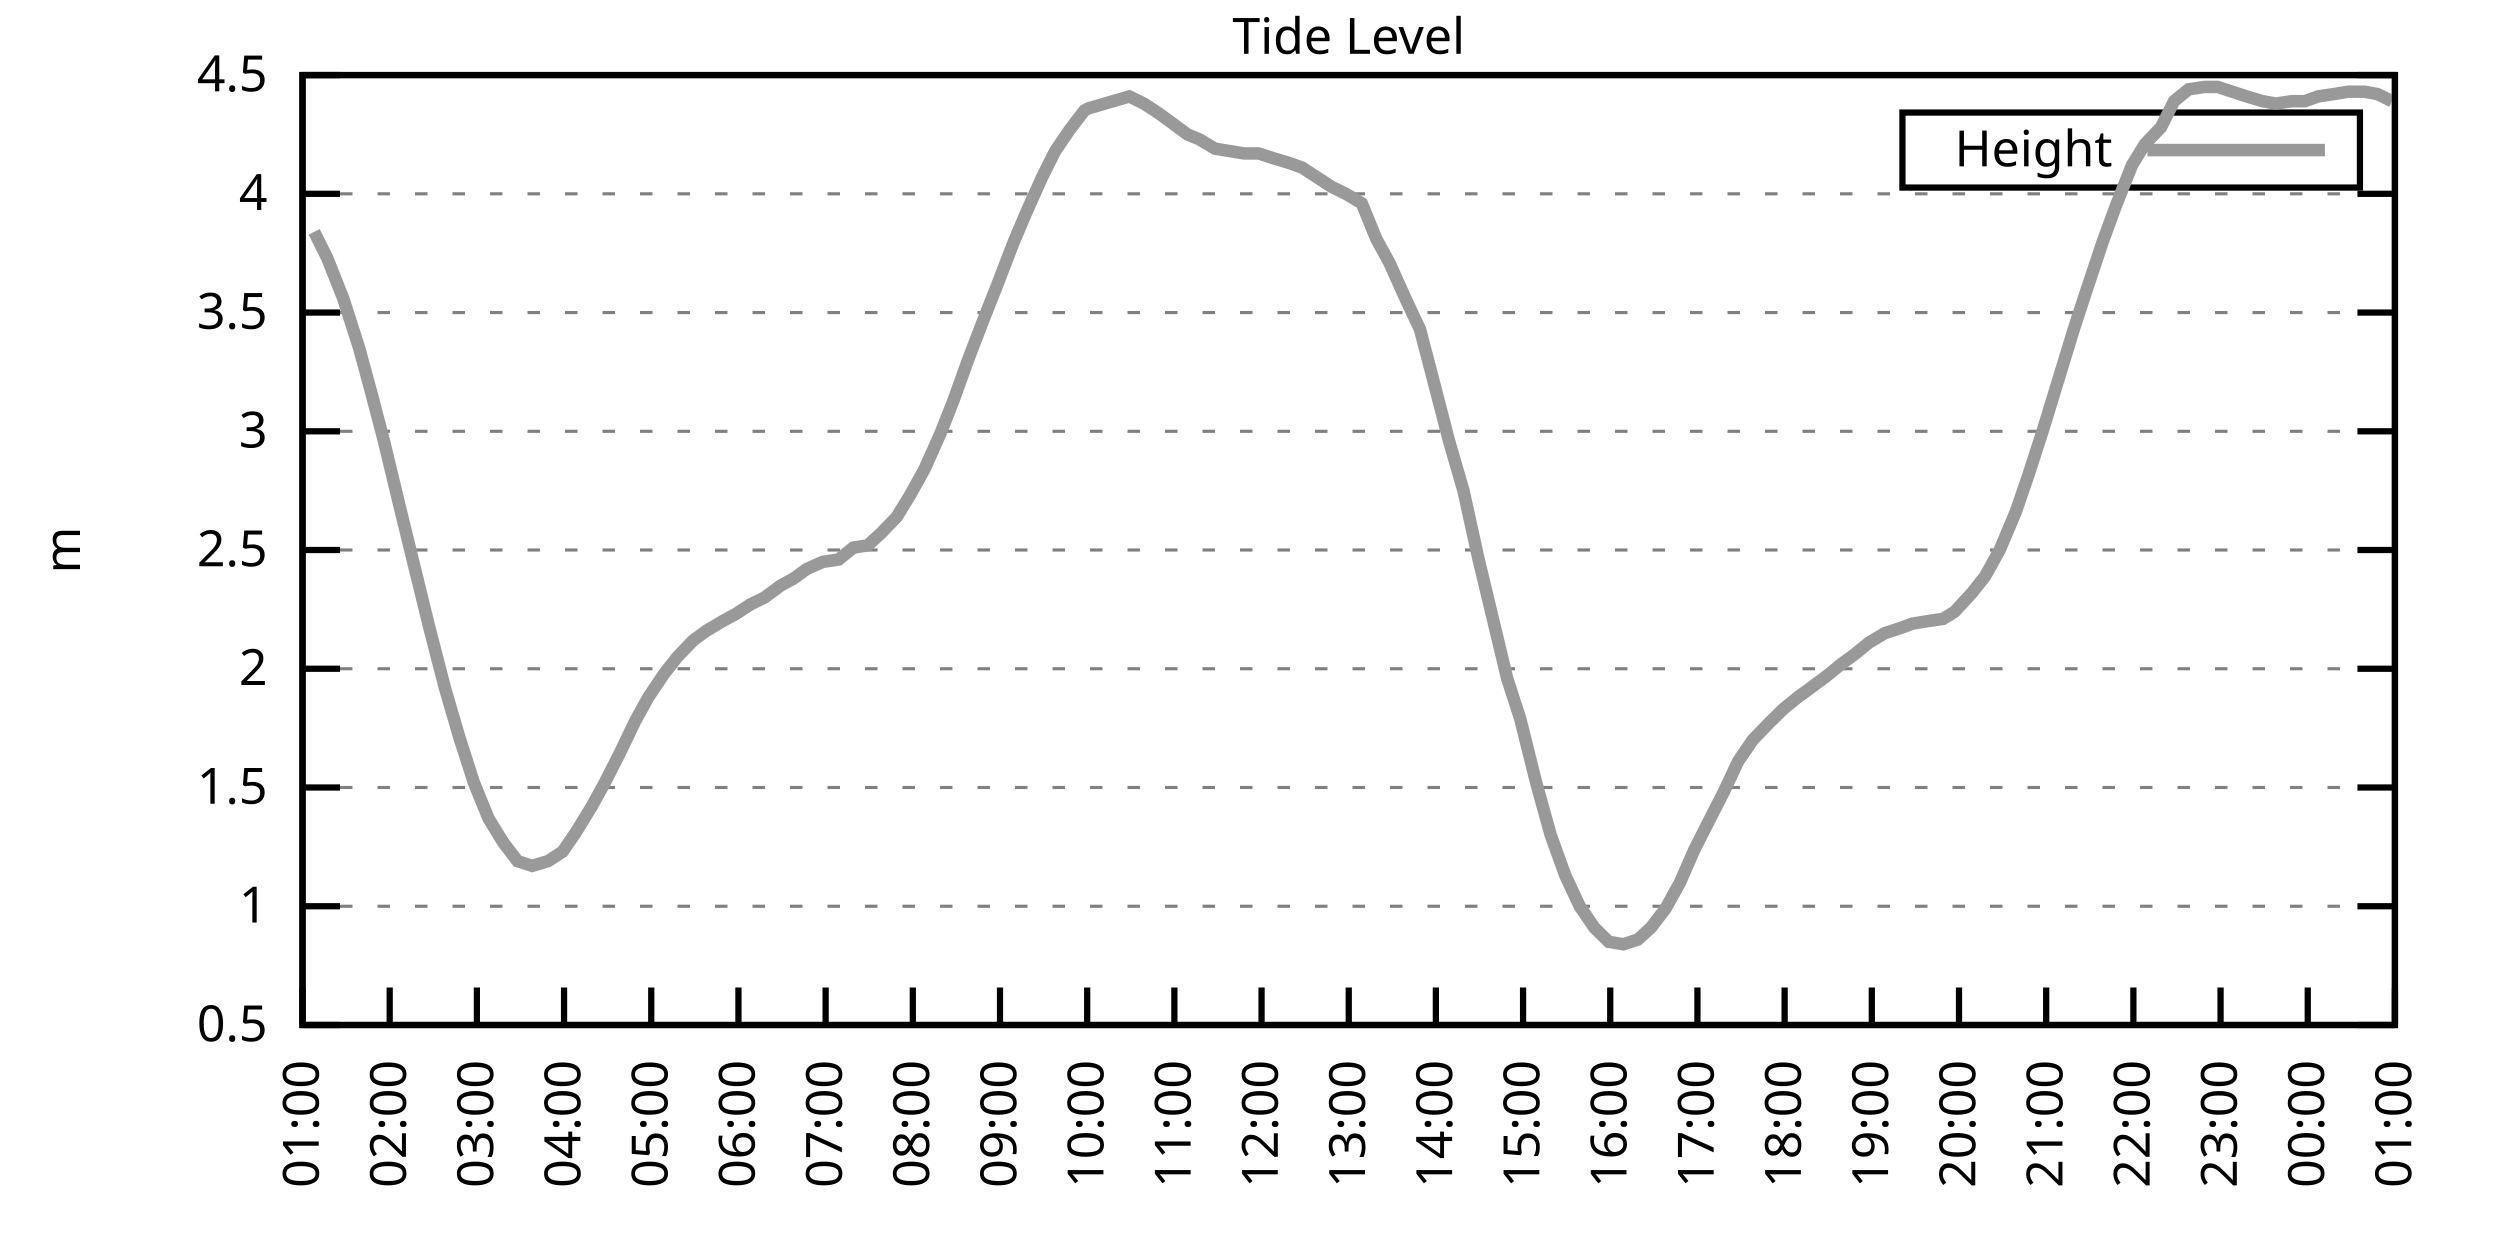
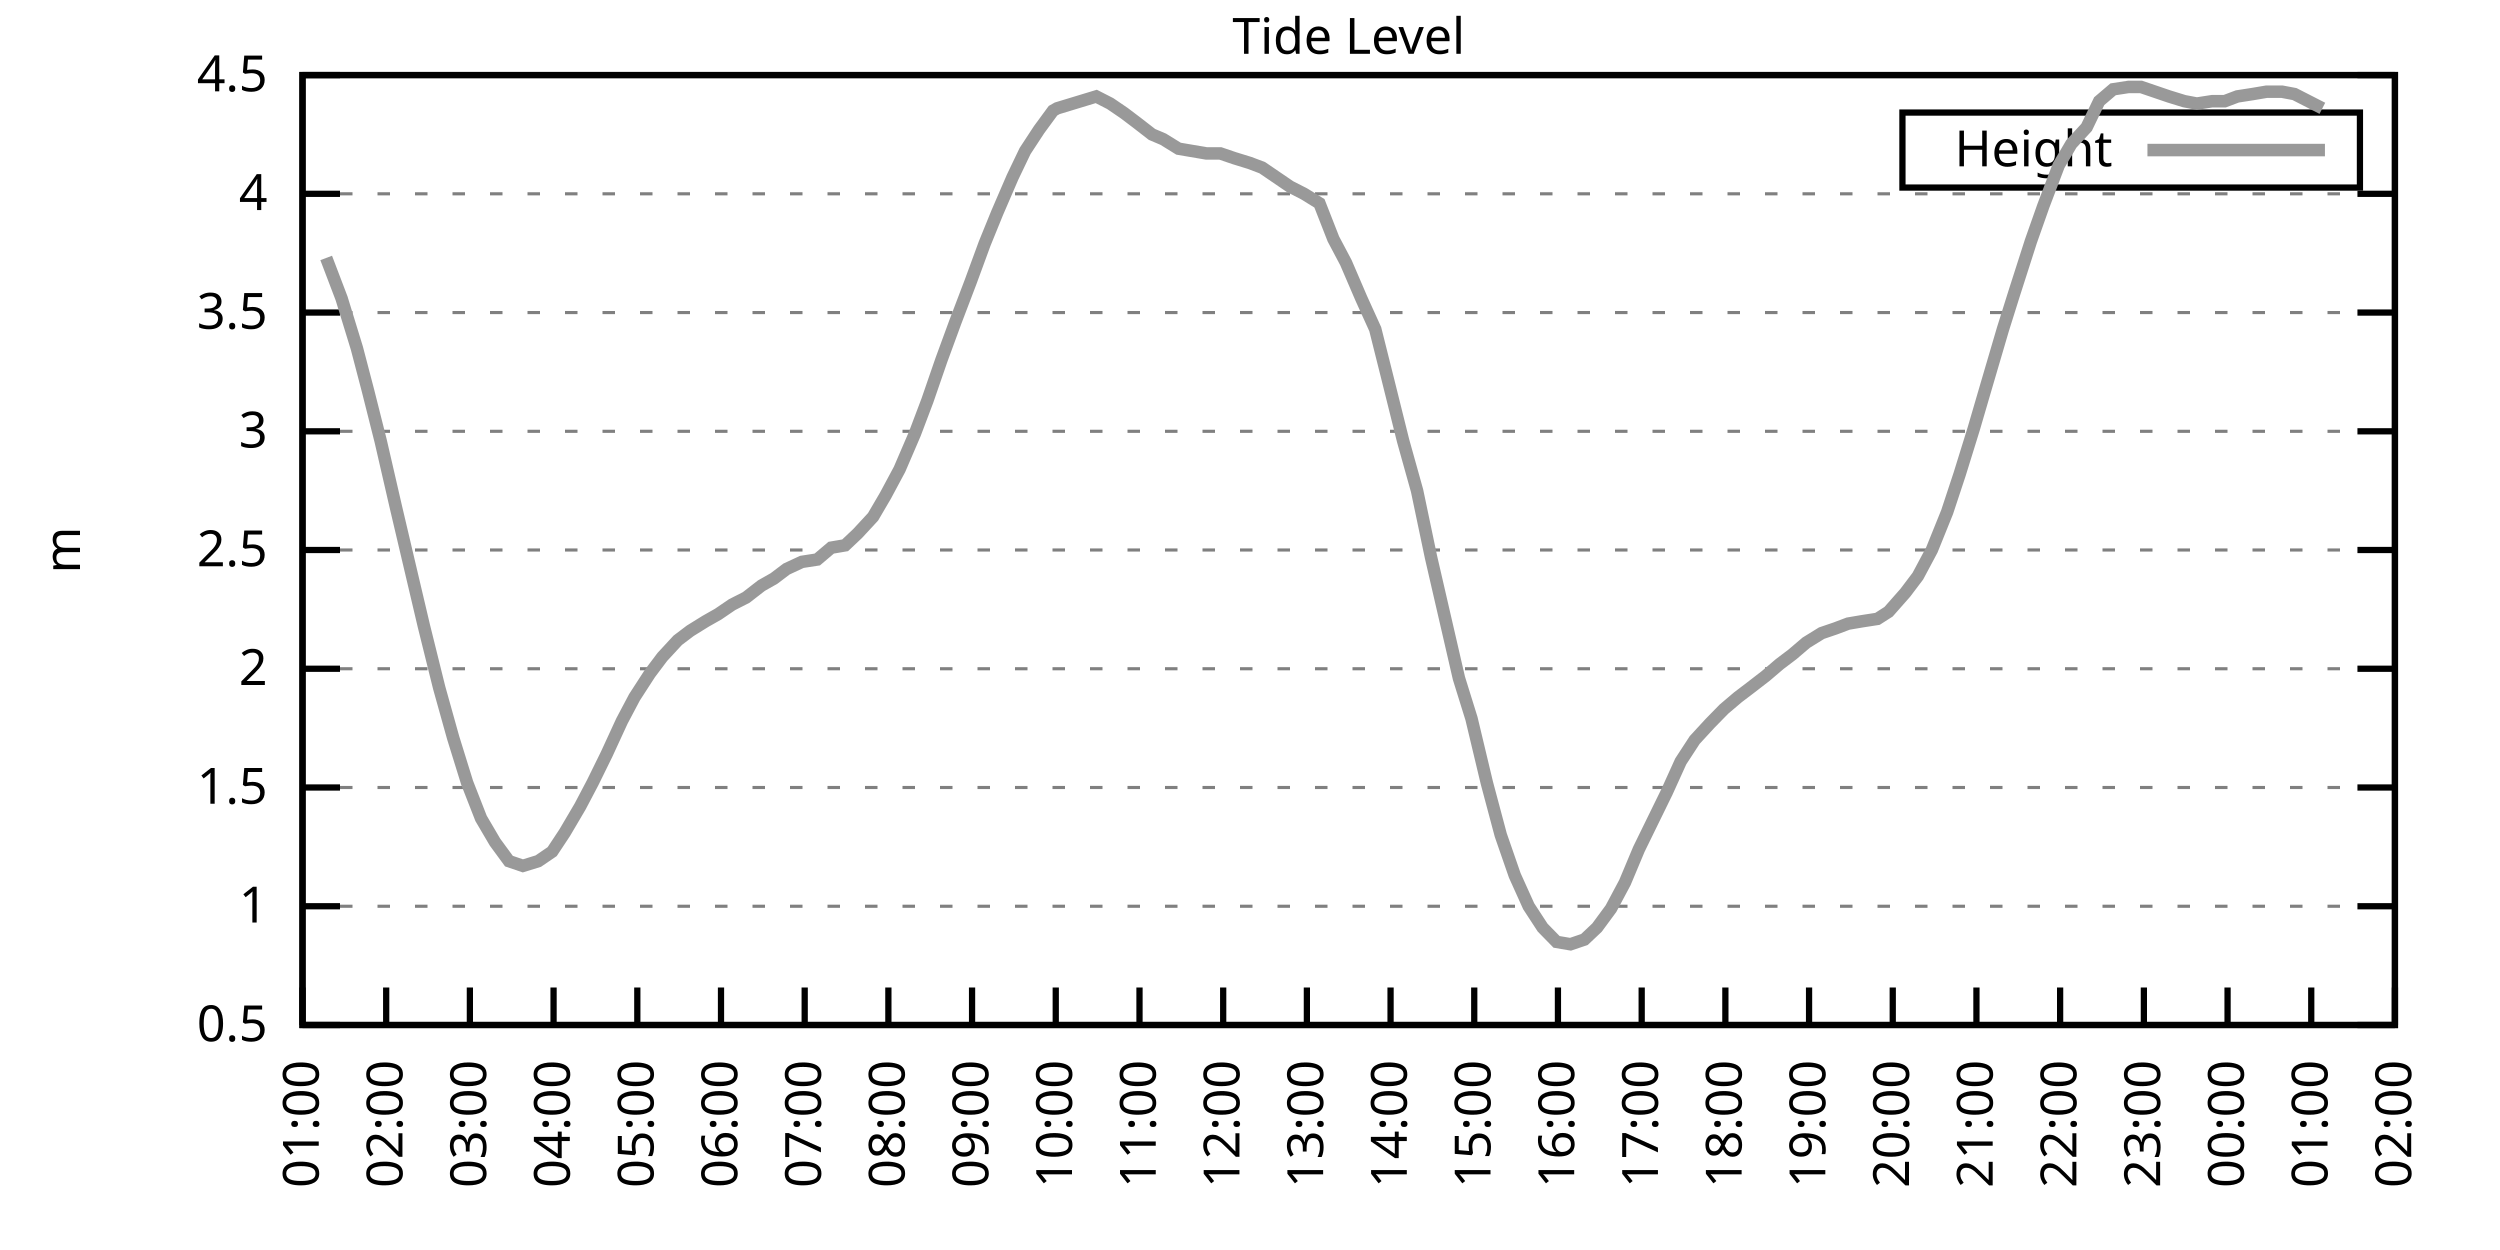
<svg xmlns="http://www.w3.org/2000/svg" xmlns:xlink="http://www.w3.org/1999/xlink" width="400" height="200" viewBox="0 0 400 200">
  <g id="gnuplot_canvas">
    <rect x="0" y="0" width="400" height="200" fill="none" />
    <defs>
      <circle id="gpDot" r="0.5" stroke-width="0.5" stroke="currentColor" />
      <path id="gpPt0" stroke-width="0.333" stroke="currentColor" d="M-1,0 h2 M0,-1 v2" />
      <path id="gpPt1" stroke-width="0.333" stroke="currentColor" d="M-1,-1 L1,1 M1,-1 L-1,1" />
      <path id="gpPt2" stroke-width="0.333" stroke="currentColor" d="M-1,0 L1,0 M0,-1 L0,1 M-1,-1 L1,1 M-1,1 L1,-1" />
      <rect id="gpPt3" stroke-width="0.333" stroke="currentColor" x="-1" y="-1" width="2" height="2" />
      <rect id="gpPt4" stroke-width="0.333" stroke="currentColor" fill="currentColor" x="-1" y="-1" width="2" height="2" />
      <circle id="gpPt5" stroke-width="0.333" stroke="currentColor" cx="0" cy="0" r="1" />
      <use xlink:href="#gpPt5" id="gpPt6" fill="currentColor" stroke="none" />
      <path id="gpPt7" stroke-width="0.333" stroke="currentColor" d="M0,-1.33 L-1.33,0.67 L1.33,0.67 z" />
      <use xlink:href="#gpPt7" id="gpPt8" fill="currentColor" stroke="none" />
      <use xlink:href="#gpPt7" id="gpPt9" stroke="currentColor" transform="rotate(180)" />
      <use xlink:href="#gpPt9" id="gpPt10" fill="currentColor" stroke="none" />
      <use xlink:href="#gpPt3" id="gpPt11" stroke="currentColor" transform="rotate(45)" />
      <use xlink:href="#gpPt11" id="gpPt12" fill="currentColor" stroke="none" />
      <path id="gpPt13" stroke-width="0.333" stroke="currentColor" d="M0,1.330 L1.265,0.411 L0.782,-1.067 L-0.782,-1.076 L-1.265,0.411 z" />
      <use xlink:href="#gpPt13" id="gpPt14" fill="currentColor" stroke="none" />
      <filter id="textbox" filterUnits="objectBoundingBox" x="0" y="0" height="1" width="1">
        <feFlood flood-color="white" flood-opacity="1" result="bgnd" />
        <feComposite in="SourceGraphic" in2="bgnd" operator="atop" />
      </filter>
      <filter id="greybox" filterUnits="objectBoundingBox" x="0" y="0" height="1" width="1">
        <feFlood flood-color="lightgrey" flood-opacity="1" result="grey" />
        <feComposite in="SourceGraphic" in2="grey" operator="atop" />
      </filter>
    </defs>
    <g fill="none" color="white" stroke="currentColor" stroke-width="1.00" stroke-linecap="butt" stroke-linejoin="miter">
</g>
    <g fill="none" color="black" stroke="currentColor" stroke-width="1.00" stroke-linecap="butt" stroke-linejoin="miter">
      <g stroke="none" shape-rendering="crispEdges">
        <polygon fill="rgb(255, 255, 255)" points="48.40,164.00 383.18,164.00 383.18,12.02 48.40,12.02 " />
      </g>
    </g>
    <g fill="none" color="black" stroke="currentColor" stroke-width="1.00" stroke-linecap="butt" stroke-linejoin="miter">
</g>
    <g fill="none" color="black" stroke="black" stroke-width="0.50" stroke-linecap="butt" stroke-linejoin="miter">
</g>
    <g fill="none" color="gray" stroke="currentColor" stroke-width="0.50" stroke-linecap="butt" stroke-linejoin="miter">
      <path stroke="gray" stroke-dasharray="2,4" class="gridline" d="M48.40,164.00 L383.19,164.00  " />
    </g>
    <g fill="none" color="gray" stroke="gray" stroke-width="1.00" stroke-linecap="butt" stroke-linejoin="miter">
</g>
    <g fill="none" color="black" stroke="currentColor" stroke-width="1.00" stroke-linecap="butt" stroke-linejoin="miter">
      <path stroke="black" d="M48.40,164.00 L54.40,164.00 M383.19,164.00 L377.19,164.00  " />
      <g transform="translate(42.80,166.60)" stroke="none" fill="black" font-family="Sans" font-size="8.00" text-anchor="end">
        <text>
          <tspan font-family="Sans"> 0.5</tspan>
        </text>
      </g>
    </g>
    <g fill="none" color="black" stroke="currentColor" stroke-width="1.00" stroke-linecap="butt" stroke-linejoin="miter">
</g>
    <g fill="none" color="black" stroke="black" stroke-width="0.50" stroke-linecap="butt" stroke-linejoin="miter">
</g>
    <g fill="none" color="gray" stroke="currentColor" stroke-width="0.50" stroke-linecap="butt" stroke-linejoin="miter">
      <path stroke="gray" stroke-dasharray="2,4" class="gridline" d="M48.40,145.00 L383.19,145.00  " />
    </g>
    <g fill="none" color="gray" stroke="gray" stroke-width="1.00" stroke-linecap="butt" stroke-linejoin="miter">
</g>
    <g fill="none" color="black" stroke="currentColor" stroke-width="1.00" stroke-linecap="butt" stroke-linejoin="miter">
      <path stroke="black" d="M48.40,145.00 L54.40,145.00 M383.19,145.00 L377.19,145.00  " />
      <g transform="translate(42.80,147.60)" stroke="none" fill="black" font-family="Sans" font-size="8.00" text-anchor="end">
        <text>
          <tspan font-family="Sans"> 1</tspan>
        </text>
      </g>
    </g>
    <g fill="none" color="black" stroke="currentColor" stroke-width="1.00" stroke-linecap="butt" stroke-linejoin="miter">
</g>
    <g fill="none" color="black" stroke="black" stroke-width="0.50" stroke-linecap="butt" stroke-linejoin="miter">
</g>
    <g fill="none" color="gray" stroke="currentColor" stroke-width="0.50" stroke-linecap="butt" stroke-linejoin="miter">
      <path stroke="gray" stroke-dasharray="2,4" class="gridline" d="M48.40,126.00 L383.19,126.00  " />
    </g>
    <g fill="none" color="gray" stroke="gray" stroke-width="1.00" stroke-linecap="butt" stroke-linejoin="miter">
</g>
    <g fill="none" color="black" stroke="currentColor" stroke-width="1.00" stroke-linecap="butt" stroke-linejoin="miter">
      <path stroke="black" d="M48.40,126.00 L54.40,126.00 M383.19,126.00 L377.19,126.00  " />
      <g transform="translate(42.80,128.60)" stroke="none" fill="black" font-family="Sans" font-size="8.00" text-anchor="end">
        <text>
          <tspan font-family="Sans"> 1.5</tspan>
        </text>
      </g>
    </g>
    <g fill="none" color="black" stroke="currentColor" stroke-width="1.00" stroke-linecap="butt" stroke-linejoin="miter">
</g>
    <g fill="none" color="black" stroke="black" stroke-width="0.50" stroke-linecap="butt" stroke-linejoin="miter">
</g>
    <g fill="none" color="gray" stroke="currentColor" stroke-width="0.50" stroke-linecap="butt" stroke-linejoin="miter">
      <path stroke="gray" stroke-dasharray="2,4" class="gridline" d="M48.40,107.00 L383.19,107.00  " />
    </g>
    <g fill="none" color="gray" stroke="gray" stroke-width="1.00" stroke-linecap="butt" stroke-linejoin="miter">
</g>
    <g fill="none" color="black" stroke="currentColor" stroke-width="1.00" stroke-linecap="butt" stroke-linejoin="miter">
      <path stroke="black" d="M48.40,107.00 L54.40,107.00 M383.19,107.00 L377.19,107.00  " />
      <g transform="translate(42.80,109.60)" stroke="none" fill="black" font-family="Sans" font-size="8.00" text-anchor="end">
        <text>
          <tspan font-family="Sans"> 2</tspan>
        </text>
      </g>
    </g>
    <g fill="none" color="black" stroke="currentColor" stroke-width="1.00" stroke-linecap="butt" stroke-linejoin="miter">
</g>
    <g fill="none" color="black" stroke="black" stroke-width="0.50" stroke-linecap="butt" stroke-linejoin="miter">
</g>
    <g fill="none" color="gray" stroke="currentColor" stroke-width="0.50" stroke-linecap="butt" stroke-linejoin="miter">
      <path stroke="gray" stroke-dasharray="2,4" class="gridline" d="M48.40,88.00 L383.19,88.00  " />
    </g>
    <g fill="none" color="gray" stroke="gray" stroke-width="1.00" stroke-linecap="butt" stroke-linejoin="miter">
</g>
    <g fill="none" color="black" stroke="currentColor" stroke-width="1.00" stroke-linecap="butt" stroke-linejoin="miter">
      <path stroke="black" d="M48.40,88.00 L54.40,88.00 M383.19,88.00 L377.19,88.00  " />
      <g transform="translate(42.80,90.60)" stroke="none" fill="black" font-family="Sans" font-size="8.00" text-anchor="end">
        <text>
          <tspan font-family="Sans"> 2.5</tspan>
        </text>
      </g>
    </g>
    <g fill="none" color="black" stroke="currentColor" stroke-width="1.00" stroke-linecap="butt" stroke-linejoin="miter">
</g>
    <g fill="none" color="black" stroke="black" stroke-width="0.50" stroke-linecap="butt" stroke-linejoin="miter">
</g>
    <g fill="none" color="gray" stroke="currentColor" stroke-width="0.50" stroke-linecap="butt" stroke-linejoin="miter">
      <path stroke="gray" stroke-dasharray="2,4" class="gridline" d="M48.40,69.01 L383.19,69.01  " />
    </g>
    <g fill="none" color="gray" stroke="gray" stroke-width="1.00" stroke-linecap="butt" stroke-linejoin="miter">
</g>
    <g fill="none" color="black" stroke="currentColor" stroke-width="1.00" stroke-linecap="butt" stroke-linejoin="miter">
      <path stroke="black" d="M48.40,69.01 L54.40,69.01 M383.19,69.01 L377.19,69.01  " />
      <g transform="translate(42.80,71.61)" stroke="none" fill="black" font-family="Sans" font-size="8.00" text-anchor="end">
        <text>
          <tspan font-family="Sans"> 3</tspan>
        </text>
      </g>
    </g>
    <g fill="none" color="black" stroke="currentColor" stroke-width="1.00" stroke-linecap="butt" stroke-linejoin="miter">
</g>
    <g fill="none" color="black" stroke="black" stroke-width="0.50" stroke-linecap="butt" stroke-linejoin="miter">
</g>
    <g fill="none" color="gray" stroke="currentColor" stroke-width="0.50" stroke-linecap="butt" stroke-linejoin="miter">
      <path stroke="gray" stroke-dasharray="2,4" class="gridline" d="M48.40,50.01 L383.19,50.01  " />
    </g>
    <g fill="none" color="gray" stroke="gray" stroke-width="1.00" stroke-linecap="butt" stroke-linejoin="miter">
</g>
    <g fill="none" color="black" stroke="currentColor" stroke-width="1.00" stroke-linecap="butt" stroke-linejoin="miter">
      <path stroke="black" d="M48.40,50.01 L54.40,50.01 M383.19,50.01 L377.19,50.01  " />
      <g transform="translate(42.80,52.61)" stroke="none" fill="black" font-family="Sans" font-size="8.00" text-anchor="end">
        <text>
          <tspan font-family="Sans"> 3.5</tspan>
        </text>
      </g>
    </g>
    <g fill="none" color="black" stroke="currentColor" stroke-width="1.00" stroke-linecap="butt" stroke-linejoin="miter">
</g>
    <g fill="none" color="black" stroke="black" stroke-width="0.50" stroke-linecap="butt" stroke-linejoin="miter">
</g>
    <g fill="none" color="gray" stroke="currentColor" stroke-width="0.50" stroke-linecap="butt" stroke-linejoin="miter">
      <path stroke="gray" stroke-dasharray="2,4" class="gridline" d="M48.40,31.01 L383.19,31.01  " />
    </g>
    <g fill="none" color="gray" stroke="gray" stroke-width="1.00" stroke-linecap="butt" stroke-linejoin="miter">
</g>
    <g fill="none" color="black" stroke="currentColor" stroke-width="1.00" stroke-linecap="butt" stroke-linejoin="miter">
      <path stroke="black" d="M48.40,31.01 L54.40,31.01 M383.19,31.01 L377.19,31.01  " />
      <g transform="translate(42.80,33.61)" stroke="none" fill="black" font-family="Sans" font-size="8.00" text-anchor="end">
        <text>
          <tspan font-family="Sans"> 4</tspan>
        </text>
      </g>
    </g>
    <g fill="none" color="black" stroke="currentColor" stroke-width="1.00" stroke-linecap="butt" stroke-linejoin="miter">
</g>
    <g fill="none" color="black" stroke="black" stroke-width="0.50" stroke-linecap="butt" stroke-linejoin="miter">
</g>
    <g fill="none" color="gray" stroke="currentColor" stroke-width="0.50" stroke-linecap="butt" stroke-linejoin="miter">
      <path stroke="gray" stroke-dasharray="2,4" class="gridline" d="M48.40,12.01 L383.19,12.01  " />
    </g>
    <g fill="none" color="gray" stroke="gray" stroke-width="1.00" stroke-linecap="butt" stroke-linejoin="miter">
</g>
    <g fill="none" color="black" stroke="currentColor" stroke-width="1.00" stroke-linecap="butt" stroke-linejoin="miter">
      <path stroke="black" d="M48.40,12.01 L54.40,12.01 M383.19,12.01 L377.19,12.01  " />
      <g transform="translate(42.80,14.61)" stroke="none" fill="black" font-family="Sans" font-size="8.00" text-anchor="end">
        <text>
          <tspan font-family="Sans"> 4.5</tspan>
        </text>
      </g>
    </g>
    <g fill="none" color="black" stroke="currentColor" stroke-width="1.00" stroke-linecap="butt" stroke-linejoin="miter">
      <path stroke="black" d="M48.40,164.00 L48.40,158.00  " />
      <g transform="translate(51.00,169.60) rotate(270.00)" stroke="none" fill="black" font-family="Sans" font-size="8.00" text-anchor="end">
        <text>
          <tspan font-family="Sans">01:00</tspan>
        </text>
      </g>
    </g>
    <g fill="none" color="black" stroke="currentColor" stroke-width="1.00" stroke-linecap="butt" stroke-linejoin="miter">
-       <path stroke="black" d="M62.35,164.00 L62.35,158.00  " />
-       <g transform="translate(64.95,169.60) rotate(270.00)" stroke="none" fill="black" font-family="Sans" font-size="8.00" text-anchor="end">
+       <path stroke="black" d="M61.79,164.00 L61.79,158.00  " />
+       <g transform="translate(64.39,169.60) rotate(270.00)" stroke="none" fill="black" font-family="Sans" font-size="8.00" text-anchor="end">
        <text>
          <tspan font-family="Sans">02:00</tspan>
        </text>
      </g>
    </g>
    <g fill="none" color="black" stroke="currentColor" stroke-width="1.00" stroke-linecap="butt" stroke-linejoin="miter">
-       <path stroke="black" d="M76.30,164.00 L76.30,158.00  " />
-       <g transform="translate(78.90,169.60) rotate(270.00)" stroke="none" fill="black" font-family="Sans" font-size="8.00" text-anchor="end">
+       <path stroke="black" d="M75.18,164.00 L75.18,158.00  " />
+       <g transform="translate(77.78,169.60) rotate(270.00)" stroke="none" fill="black" font-family="Sans" font-size="8.00" text-anchor="end">
        <text>
          <tspan font-family="Sans">03:00</tspan>
        </text>
      </g>
    </g>
    <g fill="none" color="black" stroke="currentColor" stroke-width="1.00" stroke-linecap="butt" stroke-linejoin="miter">
-       <path stroke="black" d="M90.25,164.00 L90.25,158.00  " />
-       <g transform="translate(92.85,169.60) rotate(270.00)" stroke="none" fill="black" font-family="Sans" font-size="8.00" text-anchor="end">
+       <path stroke="black" d="M88.57,164.00 L88.57,158.00  " />
+       <g transform="translate(91.17,169.60) rotate(270.00)" stroke="none" fill="black" font-family="Sans" font-size="8.00" text-anchor="end">
        <text>
          <tspan font-family="Sans">04:00</tspan>
        </text>
      </g>
    </g>
    <g fill="none" color="black" stroke="currentColor" stroke-width="1.00" stroke-linecap="butt" stroke-linejoin="miter">
-       <path stroke="black" d="M104.20,164.00 L104.20,158.00  " />
-       <g transform="translate(106.80,169.60) rotate(270.00)" stroke="none" fill="black" font-family="Sans" font-size="8.00" text-anchor="end">
+       <path stroke="black" d="M101.97,164.00 L101.97,158.00  " />
+       <g transform="translate(104.57,169.60) rotate(270.00)" stroke="none" fill="black" font-family="Sans" font-size="8.00" text-anchor="end">
        <text>
          <tspan font-family="Sans">05:00</tspan>
        </text>
      </g>
    </g>
    <g fill="none" color="black" stroke="currentColor" stroke-width="1.00" stroke-linecap="butt" stroke-linejoin="miter">
-       <path stroke="black" d="M118.15,164.00 L118.15,158.00  " />
-       <g transform="translate(120.75,169.60) rotate(270.00)" stroke="none" fill="black" font-family="Sans" font-size="8.00" text-anchor="end">
+       <path stroke="black" d="M115.36,164.00 L115.36,158.00  " />
+       <g transform="translate(117.96,169.60) rotate(270.00)" stroke="none" fill="black" font-family="Sans" font-size="8.00" text-anchor="end">
        <text>
          <tspan font-family="Sans">06:00</tspan>
        </text>
      </g>
    </g>
    <g fill="none" color="black" stroke="currentColor" stroke-width="1.00" stroke-linecap="butt" stroke-linejoin="miter">
-       <path stroke="black" d="M132.10,164.00 L132.10,158.00  " />
-       <g transform="translate(134.70,169.60) rotate(270.00)" stroke="none" fill="black" font-family="Sans" font-size="8.00" text-anchor="end">
+       <path stroke="black" d="M128.75,164.00 L128.75,158.00  " />
+       <g transform="translate(131.35,169.60) rotate(270.00)" stroke="none" fill="black" font-family="Sans" font-size="8.00" text-anchor="end">
        <text>
          <tspan font-family="Sans">07:00</tspan>
        </text>
      </g>
    </g>
    <g fill="none" color="black" stroke="currentColor" stroke-width="1.00" stroke-linecap="butt" stroke-linejoin="miter">
-       <path stroke="black" d="M146.05,164.00 L146.05,158.00  " />
-       <g transform="translate(148.65,169.60) rotate(270.00)" stroke="none" fill="black" font-family="Sans" font-size="8.00" text-anchor="end">
+       <path stroke="black" d="M142.14,164.00 L142.14,158.00  " />
+       <g transform="translate(144.74,169.60) rotate(270.00)" stroke="none" fill="black" font-family="Sans" font-size="8.00" text-anchor="end">
        <text>
          <tspan font-family="Sans">08:00</tspan>
        </text>
      </g>
    </g>
    <g fill="none" color="black" stroke="currentColor" stroke-width="1.00" stroke-linecap="butt" stroke-linejoin="miter">
-       <path stroke="black" d="M160.00,164.00 L160.00,158.00  " />
-       <g transform="translate(162.60,169.60) rotate(270.00)" stroke="none" fill="black" font-family="Sans" font-size="8.00" text-anchor="end">
+       <path stroke="black" d="M155.53,164.00 L155.53,158.00  " />
+       <g transform="translate(158.13,169.60) rotate(270.00)" stroke="none" fill="black" font-family="Sans" font-size="8.00" text-anchor="end">
        <text>
          <tspan font-family="Sans">09:00</tspan>
        </text>
      </g>
    </g>
    <g fill="none" color="black" stroke="currentColor" stroke-width="1.00" stroke-linecap="butt" stroke-linejoin="miter">
-       <path stroke="black" d="M173.95,164.00 L173.95,158.00  " />
-       <g transform="translate(176.55,169.60) rotate(270.00)" stroke="none" fill="black" font-family="Sans" font-size="8.00" text-anchor="end">
+       <path stroke="black" d="M168.92,164.00 L168.92,158.00  " />
+       <g transform="translate(171.52,169.60) rotate(270.00)" stroke="none" fill="black" font-family="Sans" font-size="8.00" text-anchor="end">
        <text>
          <tspan font-family="Sans">10:00</tspan>
        </text>
      </g>
    </g>
    <g fill="none" color="black" stroke="currentColor" stroke-width="1.00" stroke-linecap="butt" stroke-linejoin="miter">
-       <path stroke="black" d="M187.90,164.00 L187.90,158.00  " />
-       <g transform="translate(190.50,169.60) rotate(270.00)" stroke="none" fill="black" font-family="Sans" font-size="8.00" text-anchor="end">
+       <path stroke="black" d="M182.32,164.00 L182.32,158.00  " />
+       <g transform="translate(184.92,169.60) rotate(270.00)" stroke="none" fill="black" font-family="Sans" font-size="8.00" text-anchor="end">
        <text>
          <tspan font-family="Sans">11:00</tspan>
        </text>
      </g>
    </g>
    <g fill="none" color="black" stroke="currentColor" stroke-width="1.00" stroke-linecap="butt" stroke-linejoin="miter">
-       <path stroke="black" d="M201.85,164.00 L201.85,158.00  " />
-       <g transform="translate(204.45,169.60) rotate(270.00)" stroke="none" fill="black" font-family="Sans" font-size="8.00" text-anchor="end">
+       <path stroke="black" d="M195.71,164.00 L195.71,158.00  " />
+       <g transform="translate(198.31,169.60) rotate(270.00)" stroke="none" fill="black" font-family="Sans" font-size="8.00" text-anchor="end">
        <text>
          <tspan font-family="Sans">12:00</tspan>
        </text>
      </g>
    </g>
    <g fill="none" color="black" stroke="currentColor" stroke-width="1.00" stroke-linecap="butt" stroke-linejoin="miter">
-       <path stroke="black" d="M215.80,164.00 L215.80,158.00  " />
-       <g transform="translate(218.40,169.60) rotate(270.00)" stroke="none" fill="black" font-family="Sans" font-size="8.00" text-anchor="end">
+       <path stroke="black" d="M209.10,164.00 L209.10,158.00  " />
+       <g transform="translate(211.70,169.60) rotate(270.00)" stroke="none" fill="black" font-family="Sans" font-size="8.00" text-anchor="end">
        <text>
          <tspan font-family="Sans">13:00</tspan>
        </text>
      </g>
    </g>
    <g fill="none" color="black" stroke="currentColor" stroke-width="1.00" stroke-linecap="butt" stroke-linejoin="miter">
-       <path stroke="black" d="M229.74,164.00 L229.74,158.00  " />
-       <g transform="translate(232.34,169.60) rotate(270.00)" stroke="none" fill="black" font-family="Sans" font-size="8.00" text-anchor="end">
+       <path stroke="black" d="M222.49,164.00 L222.49,158.00  " />
+       <g transform="translate(225.09,169.60) rotate(270.00)" stroke="none" fill="black" font-family="Sans" font-size="8.00" text-anchor="end">
        <text>
          <tspan font-family="Sans">14:00</tspan>
        </text>
      </g>
    </g>
    <g fill="none" color="black" stroke="currentColor" stroke-width="1.00" stroke-linecap="butt" stroke-linejoin="miter">
-       <path stroke="black" d="M243.69,164.00 L243.69,158.00  " />
-       <g transform="translate(246.29,169.60) rotate(270.00)" stroke="none" fill="black" font-family="Sans" font-size="8.00" text-anchor="end">
+       <path stroke="black" d="M235.88,164.00 L235.88,158.00  " />
+       <g transform="translate(238.48,169.60) rotate(270.00)" stroke="none" fill="black" font-family="Sans" font-size="8.00" text-anchor="end">
        <text>
          <tspan font-family="Sans">15:00</tspan>
        </text>
      </g>
    </g>
    <g fill="none" color="black" stroke="currentColor" stroke-width="1.00" stroke-linecap="butt" stroke-linejoin="miter">
-       <path stroke="black" d="M257.64,164.00 L257.64,158.00  " />
-       <g transform="translate(260.24,169.60) rotate(270.00)" stroke="none" fill="black" font-family="Sans" font-size="8.00" text-anchor="end">
+       <path stroke="black" d="M249.27,164.00 L249.27,158.00  " />
+       <g transform="translate(251.87,169.60) rotate(270.00)" stroke="none" fill="black" font-family="Sans" font-size="8.00" text-anchor="end">
        <text>
          <tspan font-family="Sans">16:00</tspan>
        </text>
      </g>
    </g>
    <g fill="none" color="black" stroke="currentColor" stroke-width="1.00" stroke-linecap="butt" stroke-linejoin="miter">
-       <path stroke="black" d="M271.59,164.00 L271.59,158.00  " />
-       <g transform="translate(274.19,169.60) rotate(270.00)" stroke="none" fill="black" font-family="Sans" font-size="8.00" text-anchor="end">
+       <path stroke="black" d="M262.67,164.00 L262.67,158.00  " />
+       <g transform="translate(265.27,169.60) rotate(270.00)" stroke="none" fill="black" font-family="Sans" font-size="8.00" text-anchor="end">
        <text>
          <tspan font-family="Sans">17:00</tspan>
        </text>
      </g>
    </g>
    <g fill="none" color="black" stroke="currentColor" stroke-width="1.00" stroke-linecap="butt" stroke-linejoin="miter">
-       <path stroke="black" d="M285.54,164.00 L285.54,158.00  " />
-       <g transform="translate(288.14,169.60) rotate(270.00)" stroke="none" fill="black" font-family="Sans" font-size="8.00" text-anchor="end">
+       <path stroke="black" d="M276.06,164.00 L276.06,158.00  " />
+       <g transform="translate(278.66,169.60) rotate(270.00)" stroke="none" fill="black" font-family="Sans" font-size="8.00" text-anchor="end">
        <text>
          <tspan font-family="Sans">18:00</tspan>
        </text>
      </g>
    </g>
    <g fill="none" color="black" stroke="currentColor" stroke-width="1.00" stroke-linecap="butt" stroke-linejoin="miter">
-       <path stroke="black" d="M299.49,164.00 L299.49,158.00  " />
-       <g transform="translate(302.09,169.60) rotate(270.00)" stroke="none" fill="black" font-family="Sans" font-size="8.00" text-anchor="end">
+       <path stroke="black" d="M289.45,164.00 L289.45,158.00  " />
+       <g transform="translate(292.05,169.60) rotate(270.00)" stroke="none" fill="black" font-family="Sans" font-size="8.00" text-anchor="end">
        <text>
          <tspan font-family="Sans">19:00</tspan>
        </text>
      </g>
    </g>
    <g fill="none" color="black" stroke="currentColor" stroke-width="1.00" stroke-linecap="butt" stroke-linejoin="miter">
-       <path stroke="black" d="M313.44,164.00 L313.44,158.00  " />
-       <g transform="translate(316.04,169.60) rotate(270.00)" stroke="none" fill="black" font-family="Sans" font-size="8.00" text-anchor="end">
+       <path stroke="black" d="M302.84,164.00 L302.84,158.00  " />
+       <g transform="translate(305.44,169.60) rotate(270.00)" stroke="none" fill="black" font-family="Sans" font-size="8.00" text-anchor="end">
        <text>
          <tspan font-family="Sans">20:00</tspan>
        </text>
      </g>
    </g>
    <g fill="none" color="black" stroke="currentColor" stroke-width="1.00" stroke-linecap="butt" stroke-linejoin="miter">
-       <path stroke="black" d="M327.39,164.00 L327.39,158.00  " />
-       <g transform="translate(329.99,169.60) rotate(270.00)" stroke="none" fill="black" font-family="Sans" font-size="8.00" text-anchor="end">
+       <path stroke="black" d="M316.23,164.00 L316.23,158.00  " />
+       <g transform="translate(318.83,169.60) rotate(270.00)" stroke="none" fill="black" font-family="Sans" font-size="8.00" text-anchor="end">
        <text>
          <tspan font-family="Sans">21:00</tspan>
        </text>
      </g>
    </g>
    <g fill="none" color="black" stroke="currentColor" stroke-width="1.00" stroke-linecap="butt" stroke-linejoin="miter">
-       <path stroke="black" d="M341.34,164.00 L341.34,158.00  " />
-       <g transform="translate(343.94,169.60) rotate(270.00)" stroke="none" fill="black" font-family="Sans" font-size="8.00" text-anchor="end">
+       <path stroke="black" d="M329.62,164.00 L329.62,158.00  " />
+       <g transform="translate(332.22,169.60) rotate(270.00)" stroke="none" fill="black" font-family="Sans" font-size="8.00" text-anchor="end">
        <text>
          <tspan font-family="Sans">22:00</tspan>
        </text>
      </g>
    </g>
    <g fill="none" color="black" stroke="currentColor" stroke-width="1.00" stroke-linecap="butt" stroke-linejoin="miter">
-       <path stroke="black" d="M355.29,164.00 L355.29,158.00  " />
-       <g transform="translate(357.89,169.60) rotate(270.00)" stroke="none" fill="black" font-family="Sans" font-size="8.00" text-anchor="end">
+       <path stroke="black" d="M343.02,164.00 L343.02,158.00  " />
+       <g transform="translate(345.62,169.60) rotate(270.00)" stroke="none" fill="black" font-family="Sans" font-size="8.00" text-anchor="end">
        <text>
          <tspan font-family="Sans">23:00</tspan>
        </text>
      </g>
    </g>
    <g fill="none" color="black" stroke="currentColor" stroke-width="1.00" stroke-linecap="butt" stroke-linejoin="miter">
-       <path stroke="black" d="M369.24,164.00 L369.24,158.00  " />
-       <g transform="translate(371.84,169.60) rotate(270.00)" stroke="none" fill="black" font-family="Sans" font-size="8.00" text-anchor="end">
+       <path stroke="black" d="M356.41,164.00 L356.41,158.00  " />
+       <g transform="translate(359.01,169.60) rotate(270.00)" stroke="none" fill="black" font-family="Sans" font-size="8.00" text-anchor="end">
        <text>
          <tspan font-family="Sans">00:00</tspan>
+         </text>
+       </g>
+     </g>
+     <g fill="none" color="black" stroke="currentColor" stroke-width="1.00" stroke-linecap="butt" stroke-linejoin="miter">
+       <path stroke="black" d="M369.80,164.00 L369.80,158.00  " />
+       <g transform="translate(372.40,169.60) rotate(270.00)" stroke="none" fill="black" font-family="Sans" font-size="8.00" text-anchor="end">
+         <text>
+           <tspan font-family="Sans">01:00</tspan>
        </text>
      </g>
    </g>
    <g fill="none" color="black" stroke="currentColor" stroke-width="1.00" stroke-linecap="butt" stroke-linejoin="miter">
      <path stroke="black" d="M383.19,164.00 L383.19,158.00  " />
      <g transform="translate(385.79,169.60) rotate(270.00)" stroke="none" fill="black" font-family="Sans" font-size="8.00" text-anchor="end">
        <text>
-           <tspan font-family="Sans">01:00</tspan>
+           <tspan font-family="Sans">02:00</tspan>
        </text>
      </g>
    </g>
    <g fill="none" color="black" stroke="currentColor" stroke-width="1.00" stroke-linecap="butt" stroke-linejoin="miter">
</g>
    <g fill="none" color="black" stroke="currentColor" stroke-width="1.00" stroke-linecap="butt" stroke-linejoin="miter">
      <path stroke="black" d="M48.40,12.01 L48.40,164.00 L383.19,164.00 L383.19,12.01 L48.40,12.01 Z  " />
    </g>
    <g fill="none" color="black" stroke="currentColor" stroke-width="1.00" stroke-linecap="butt" stroke-linejoin="miter">
</g>
    <g fill="none" color="black" stroke="currentColor" stroke-width="1.00" stroke-linecap="butt" stroke-linejoin="miter">
      <path stroke="black" d="M304.39,30.01 L304.39,18.01 L377.59,18.01 L377.59,30.01 L304.39,30.01 Z  " />
    </g>
    <g id="Tide_level_plot_1">
      <g fill="none" color="white" stroke="black" stroke-width="2.00" stroke-linecap="butt" stroke-linejoin="miter">
</g>
      <g fill="none" color="black" stroke="currentColor" stroke-width="2.00" stroke-linecap="butt" stroke-linejoin="miter">
        <g transform="translate(337.99,26.61)" stroke="none" fill="black" font-family="Sans" font-size="8.00" text-anchor="end">
          <text>
            <tspan font-family="Sans">Height</tspan>
          </text>
        </g>
      </g>
      <g fill="none" color="black" stroke="currentColor" stroke-width="2.00" stroke-linecap="butt" stroke-linejoin="miter">
-         <path stroke="rgb(153, 153, 153)" d="M343.59,24.01 L371.99,24.01 M50.26,37.09 L52.35,41.27 L54.91,47.73 L57.47,55.71 L59.33,62.55 L61.42,70.53   L63.98,81.17 L66.77,92.56 L68.63,100.16 L71.18,110.04 L73.51,118.02 L75.83,125.24 L78.16,130.94 L80.48,134.74   L82.81,137.78 L85.13,138.54 L87.69,137.78 L90.02,136.26 L92.11,133.22 L94.67,129.04 L96.76,125.24 L99.08,120.68   L101.64,115.36 L103.73,111.56 L106.29,107.76 L108.38,105.10 L110.94,102.44 L113.03,100.92 L115.59,99.40 L117.68,98.26   L120.01,96.74 L122.33,95.60 L124.89,93.70 L126.98,92.56 L129.08,91.04 L131.63,89.90 L134.19,89.52 L136.51,87.63   L138.84,87.25 L140.93,85.35 L143.49,82.69 L145.58,79.27 L147.91,75.09 L150.46,69.39 L152.56,64.07 L154.88,57.61   L157.21,51.53 L159.76,45.07 L162.09,38.99 L164.18,34.05 L166.74,28.35 L168.83,24.17 L171.16,20.75 L173.48,17.71   L174.18,17.33 L180.69,15.43 L183.01,16.57 L185.34,18.09 L187.43,19.61 L189.99,21.51 L191.85,22.27 L194.41,23.79   L196.73,24.17 L199.06,24.55 L201.38,24.55 L203.71,25.31 L206.26,26.07 L208.36,26.83 L210.68,28.35 L213.01,29.87   L215.33,31.01 L217.89,32.53 L220.21,38.23 L222.30,42.03 L224.86,47.73 L227.19,52.67 L229.28,60.65 L231.84,70.53   L234.16,78.51 L236.49,89.14 L241.14,108.52 L243.23,114.98 L245.79,125.24 L248.11,133.60 L250.44,140.06 L252.76,145.00   L255.09,148.42 L257.41,150.70 L259.74,151.08 L262.06,150.32 L264.15,148.42 L266.48,145.38 L268.80,141.20 L271.13,135.88   L273.45,131.32 L275.78,126.76 L278.10,121.82 L280.43,118.40 L282.99,115.74 L285.31,113.46 L287.64,111.56 L289.73,110.04   L292.29,108.14 L294.61,106.24 L296.70,104.72 L299.03,102.82 L301.58,101.30 L303.91,100.54 L306.00,99.78 L308.33,99.40   L310.88,99.02 L312.74,97.88 L315.53,94.84 L317.63,92.18 L319.95,88.00 L322.51,81.93 L324.60,75.85 L326.93,68.63   L329.02,61.79 L331.81,52.67 L333.67,46.97 L336.46,38.61 L338.55,32.91 L341.11,26.45 L343.20,23.03 L345.76,20.37   L347.85,16.19 L350.18,14.29 L352.73,13.91 L354.83,13.91 L357.15,14.67 L359.48,15.43 L362.03,16.19 L364.13,16.57   L366.68,16.19 L368.78,16.19 L370.87,15.43 L373.43,15.05 L375.75,14.67 L378.31,14.67 L380.40,15.05 L382.73,16.19    " />
+         <path stroke="rgb(153, 153, 153)" d="M343.59,24.01 L371.99,24.01 M52.19,41.27 L54.65,47.73 L57.10,55.71 L58.89,62.55 L60.90,70.53 L63.35,81.17   L66.03,92.56 L67.82,100.16 L70.27,110.04 L72.50,118.02 L74.74,125.24 L76.97,130.94 L79.20,134.74 L81.43,137.78   L83.66,138.54 L86.12,137.78 L88.35,136.26 L90.36,133.22 L92.82,129.04 L94.82,125.24 L97.06,120.68 L99.51,115.36   L101.52,111.56 L103.98,107.76 L105.98,105.10 L108.44,102.44 L110.45,100.92 L112.90,99.40 L114.91,98.26 L117.14,96.74   L119.38,95.60 L121.83,93.70 L123.84,92.56 L125.85,91.04 L128.30,89.90 L130.76,89.52 L132.99,87.63 L135.22,87.25   L137.23,85.35 L139.69,82.69 L141.69,79.27 L143.93,75.09 L146.38,69.39 L148.39,64.07 L150.62,57.61 L152.85,51.53   L155.31,45.07 L157.54,38.99 L159.55,34.05 L162.01,28.35 L164.01,24.17 L166.25,20.75 L168.48,17.71 L169.15,17.33   L175.40,15.43 L177.63,16.57 L179.86,18.09 L181.87,19.61 L184.32,21.51 L186.11,22.27 L188.57,23.79 L190.80,24.17   L193.03,24.55 L195.26,24.55 L197.49,25.31 L199.95,26.07 L201.96,26.83 L204.19,28.35 L206.42,29.87 L208.65,31.01   L211.11,32.53 L213.34,38.23 L215.35,42.03 L217.80,47.73 L220.04,52.67 L222.04,60.65 L224.50,70.53 L226.73,78.51   L228.96,89.14 L233.43,108.52 L235.44,114.98 L237.89,125.24 L240.12,133.60 L242.36,140.06 L244.59,145.00 L246.82,148.42   L249.05,150.70 L251.28,151.08 L253.51,150.32 L255.52,148.42 L257.76,145.38 L259.99,141.20 L262.22,135.88 L264.45,131.32   L266.68,126.76 L268.92,121.82 L271.15,118.40 L273.60,115.74 L275.83,113.46 L278.07,111.56 L280.07,110.04 L282.53,108.14   L284.76,106.24 L286.77,104.72 L289.00,102.82 L291.46,101.30 L293.69,100.54 L295.70,99.78 L297.93,99.40 L300.39,99.02   L302.17,97.88 L304.85,94.84 L306.86,92.18 L309.09,88.00 L311.54,81.93 L313.55,75.85 L315.79,68.63 L317.79,61.79   L320.47,52.67 L322.26,46.97 L324.94,38.61 L326.95,32.91 L329.40,26.45 L331.41,23.03 L333.86,20.37 L335.87,16.19   L338.10,14.29 L340.56,13.91 L342.57,13.91 L344.80,14.67 L347.03,15.43 L349.49,16.19 L351.50,16.57 L353.95,16.19   L355.96,16.19 L357.97,15.43 L360.42,15.05 L362.66,14.67 L365.11,14.67 L367.12,15.05 L369.35,16.19 L371.58,17.33    " />
      </g>
    </g>
    <g fill="none" color="black" stroke="currentColor" stroke-width="2.00" stroke-linecap="butt" stroke-linejoin="miter">
</g>
    <g fill="none" color="black" stroke="black" stroke-width="1.00" stroke-linecap="butt" stroke-linejoin="miter">
</g>
    <g fill="none" color="black" stroke="currentColor" stroke-width="1.00" stroke-linecap="butt" stroke-linejoin="miter">
      <path stroke="black" d="M48.40,12.01 L48.40,164.00 L383.19,164.00 L383.19,12.01 L48.40,12.01 Z  " />
      <g transform="translate(12.80,88.01) rotate(270.00)" stroke="none" fill="black" font-family="Sans" font-size="8.00" text-anchor="middle">
        <text>
          <tspan font-family="Sans">m</tspan>
        </text>
      </g>
    </g>
    <g fill="none" color="black" stroke="currentColor" stroke-width="1.00" stroke-linecap="butt" stroke-linejoin="miter">
</g>
    <g fill="none" color="black" stroke="currentColor" stroke-width="1.00" stroke-linecap="butt" stroke-linejoin="miter">
      <g transform="translate(215.79,8.61)" stroke="none" fill="black" font-family="Sans" font-size="8.00" text-anchor="middle">
        <text>
          <tspan font-family="Sans">Tide Level</tspan>
        </text>
      </g>
    </g>
    <g fill="none" color="black" stroke="currentColor" stroke-width="1.00" stroke-linecap="butt" stroke-linejoin="miter">
</g>
  </g>
</svg>
